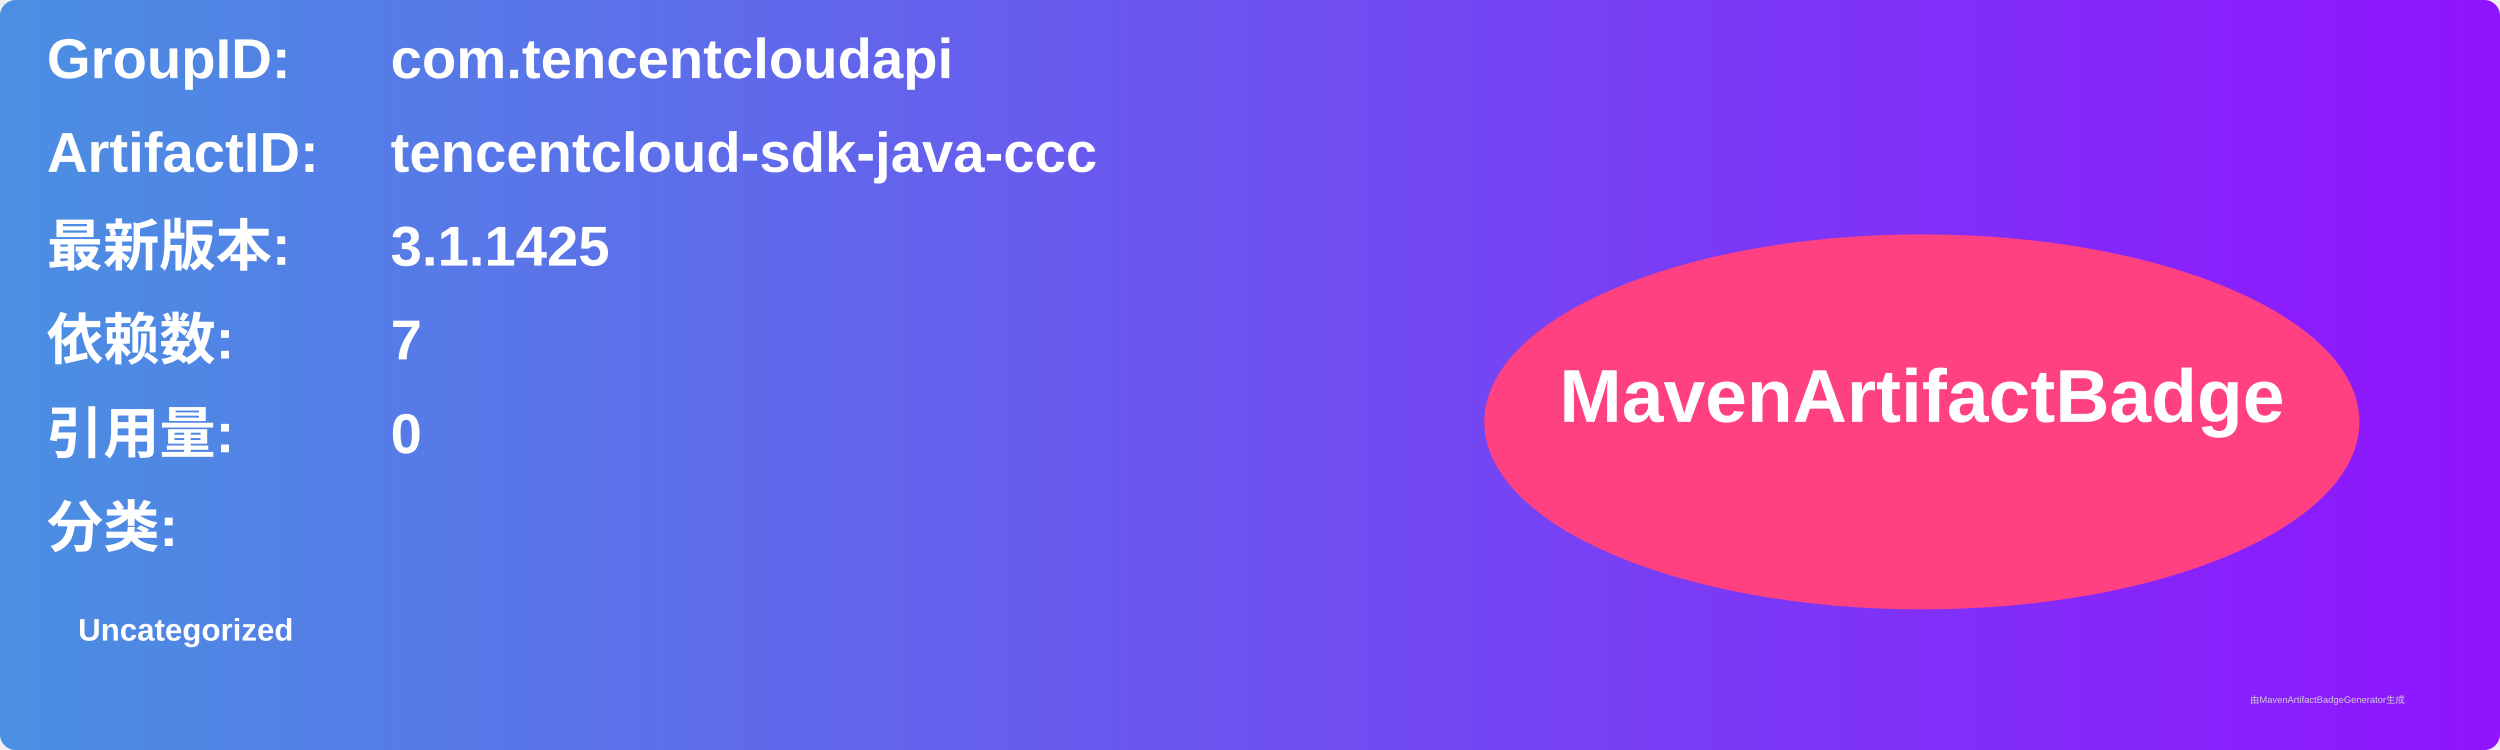
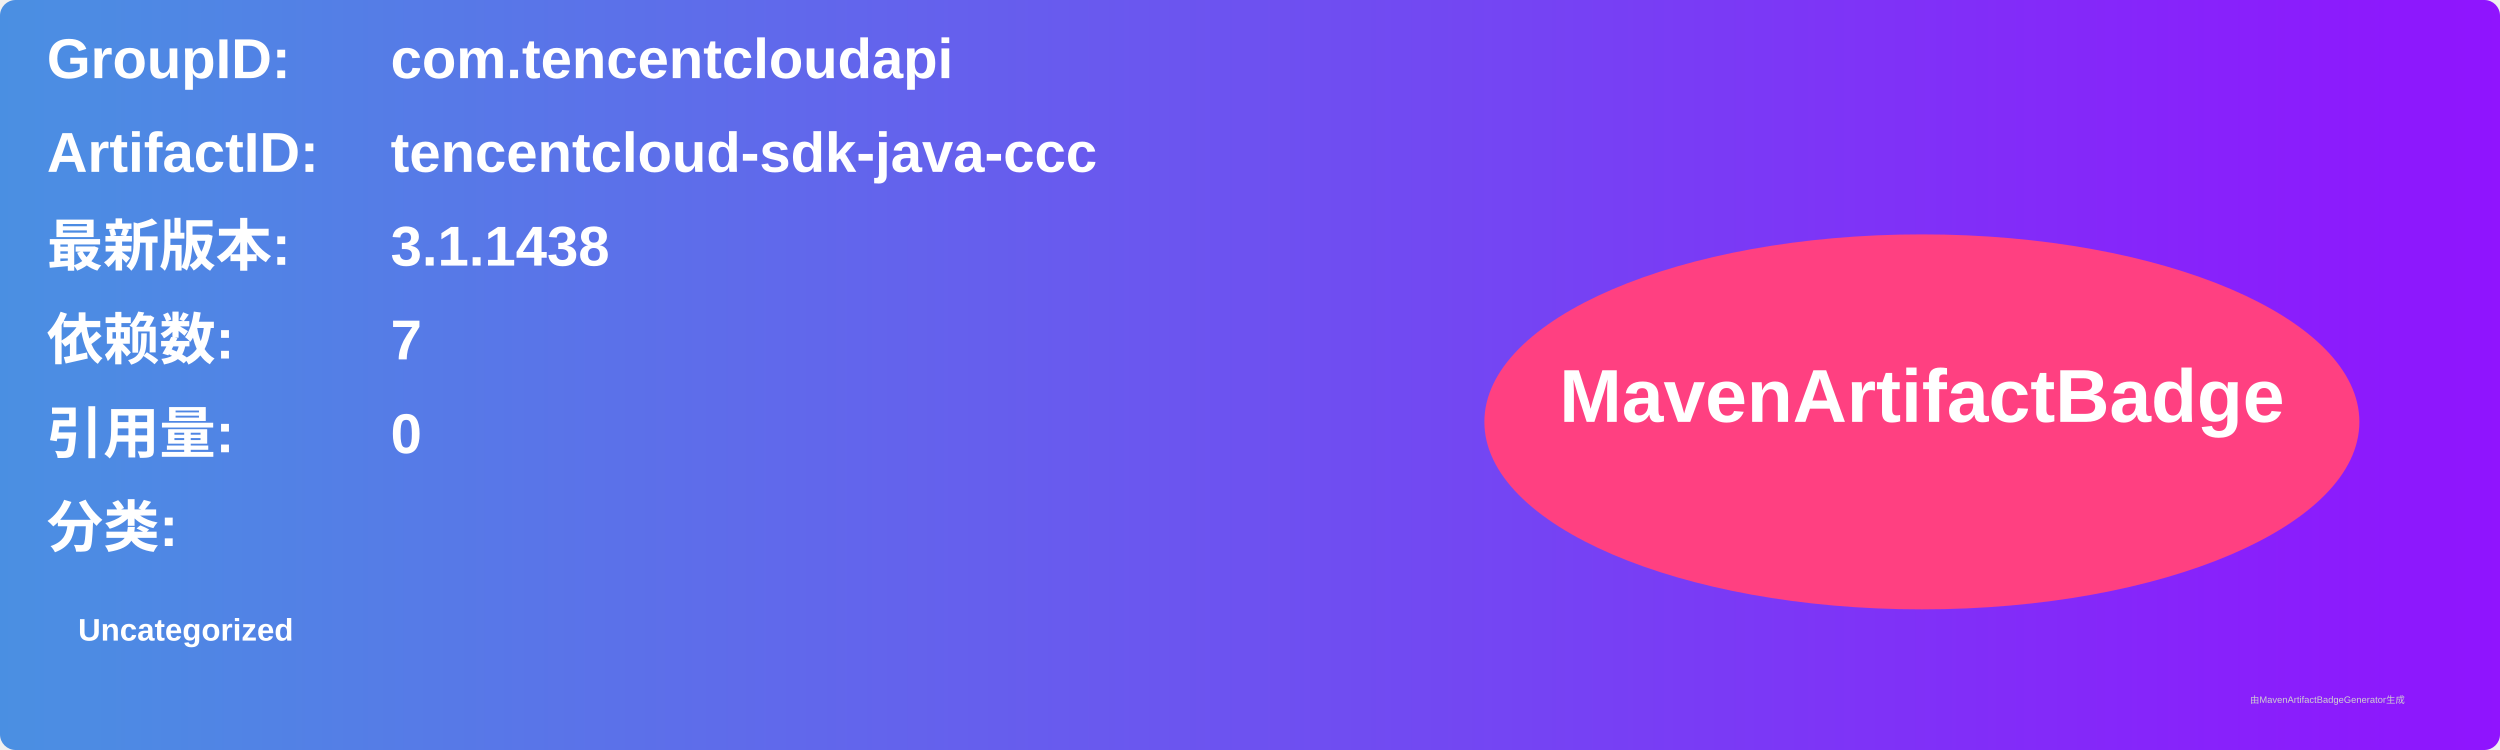
<svg xmlns="http://www.w3.org/2000/svg" width="800" height="240" viewBox="0 0 800 240">
  <linearGradient id="grad" x1="0%" y1="0%" x2="100%" y2="0%">
    <stop offset="0%" stop-color="#4a90e2" />
    <stop offset="100%" stop-color="#9013fe" />
  </linearGradient>
  <rect width="100%" height="100%" rx="5" ry="5" fill="url(#grad)" />
  <g transform="translate(15, 15)">
    <text x="0" y="10" font-family="Arial" font-size="18" fill="white" font-weight="bold" width="260">GroupID:</text>
    <text x="110" y="10" font-family="Arial" font-size="18" fill="white" font-weight="bold" width="460">com.tencentcloudapi</text>
    <text x="0" y="40" font-family="Arial" font-size="18" fill="white" font-weight="bold" width="260">ArtifactID:</text>
    <text x="110" y="40" font-family="Arial" font-size="18" fill="white" font-weight="bold" width="460">tencentcloud-sdk-java-ccc</text>
    <text x="0" y="70" font-family="Arial" font-size="18" fill="white" font-weight="bold">最新版本:</text>
    <text x="110" y="70" font-family="Arial" font-size="18" fill="white" font-weight="bold">
-       <tspan font-weight="bold">3.1.1425</tspan>
+       <tspan font-weight="bold">3.1.1438</tspan>
    </text>
    <text x="0" y="100" font-family="Arial" font-size="18" fill="white" font-weight="bold">依赖数: </text>
    <text x="110" y="100" font-family="Arial" font-size="18" fill="white">
      <tspan font-weight="bold">7</tspan>
    </text>
    <text x="0" y="130" font-family="Arial" font-size="18" fill="white" font-weight="bold">引用量: </text>
    <text x="110" y="130" font-family="Arial" font-size="18" fill="white">
      <tspan font-weight="bold">0</tspan>
    </text>
    <text x="0" y="160" font-family="Arial" font-size="18" fill="white" font-weight="bold">分类:</text>
    <text x="10" y="190" font-family="Arial" font-size="10" fill="white">
      <tspan font-weight="bold">Uncategorized</tspan>
    </text>
    <ellipse cx="600" cy="120" rx="140" ry="60" fill="#ff4081" />
    <text x="600" y="120" text-anchor="middle" font-family="Arial" font-size="24" fill="white" font-weight="bold">MavenArtifactBadge</text>
  </g>
  <text x="720" y="225" font-family="Arial" font-size="3" fill="#d0d0d0">由MavenArtifactBadgeGenerator生成</text>
</svg>
